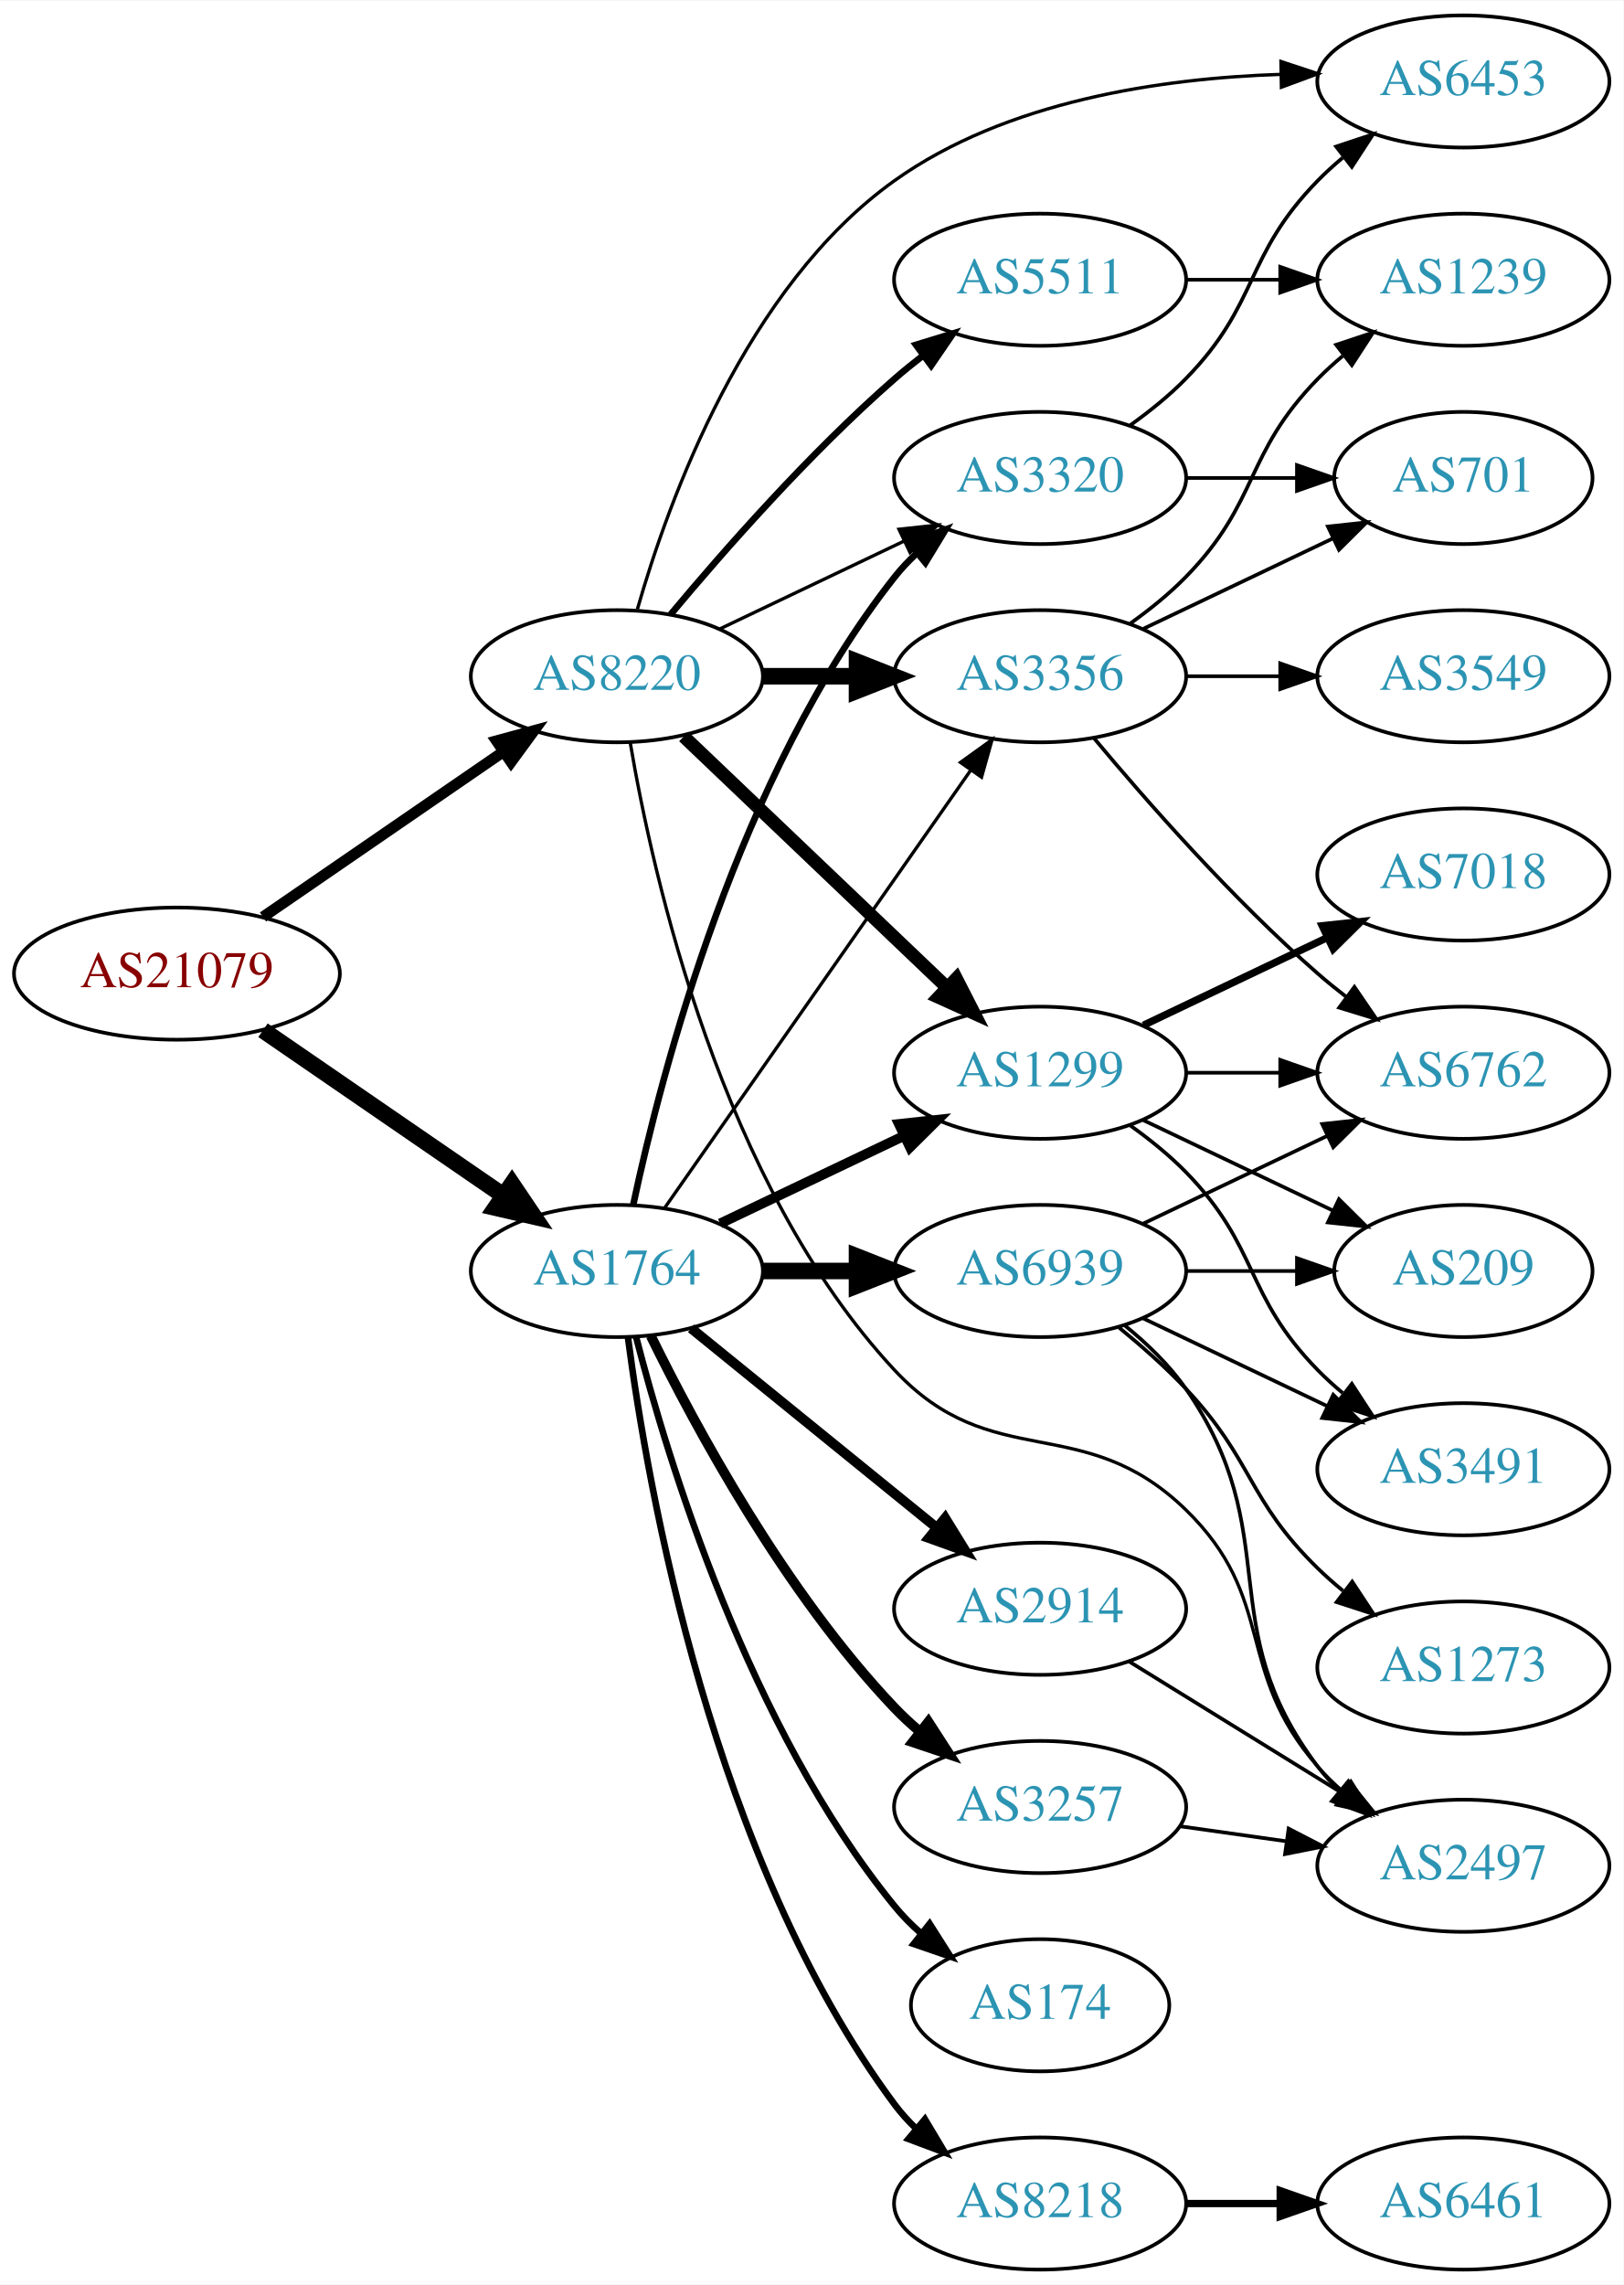
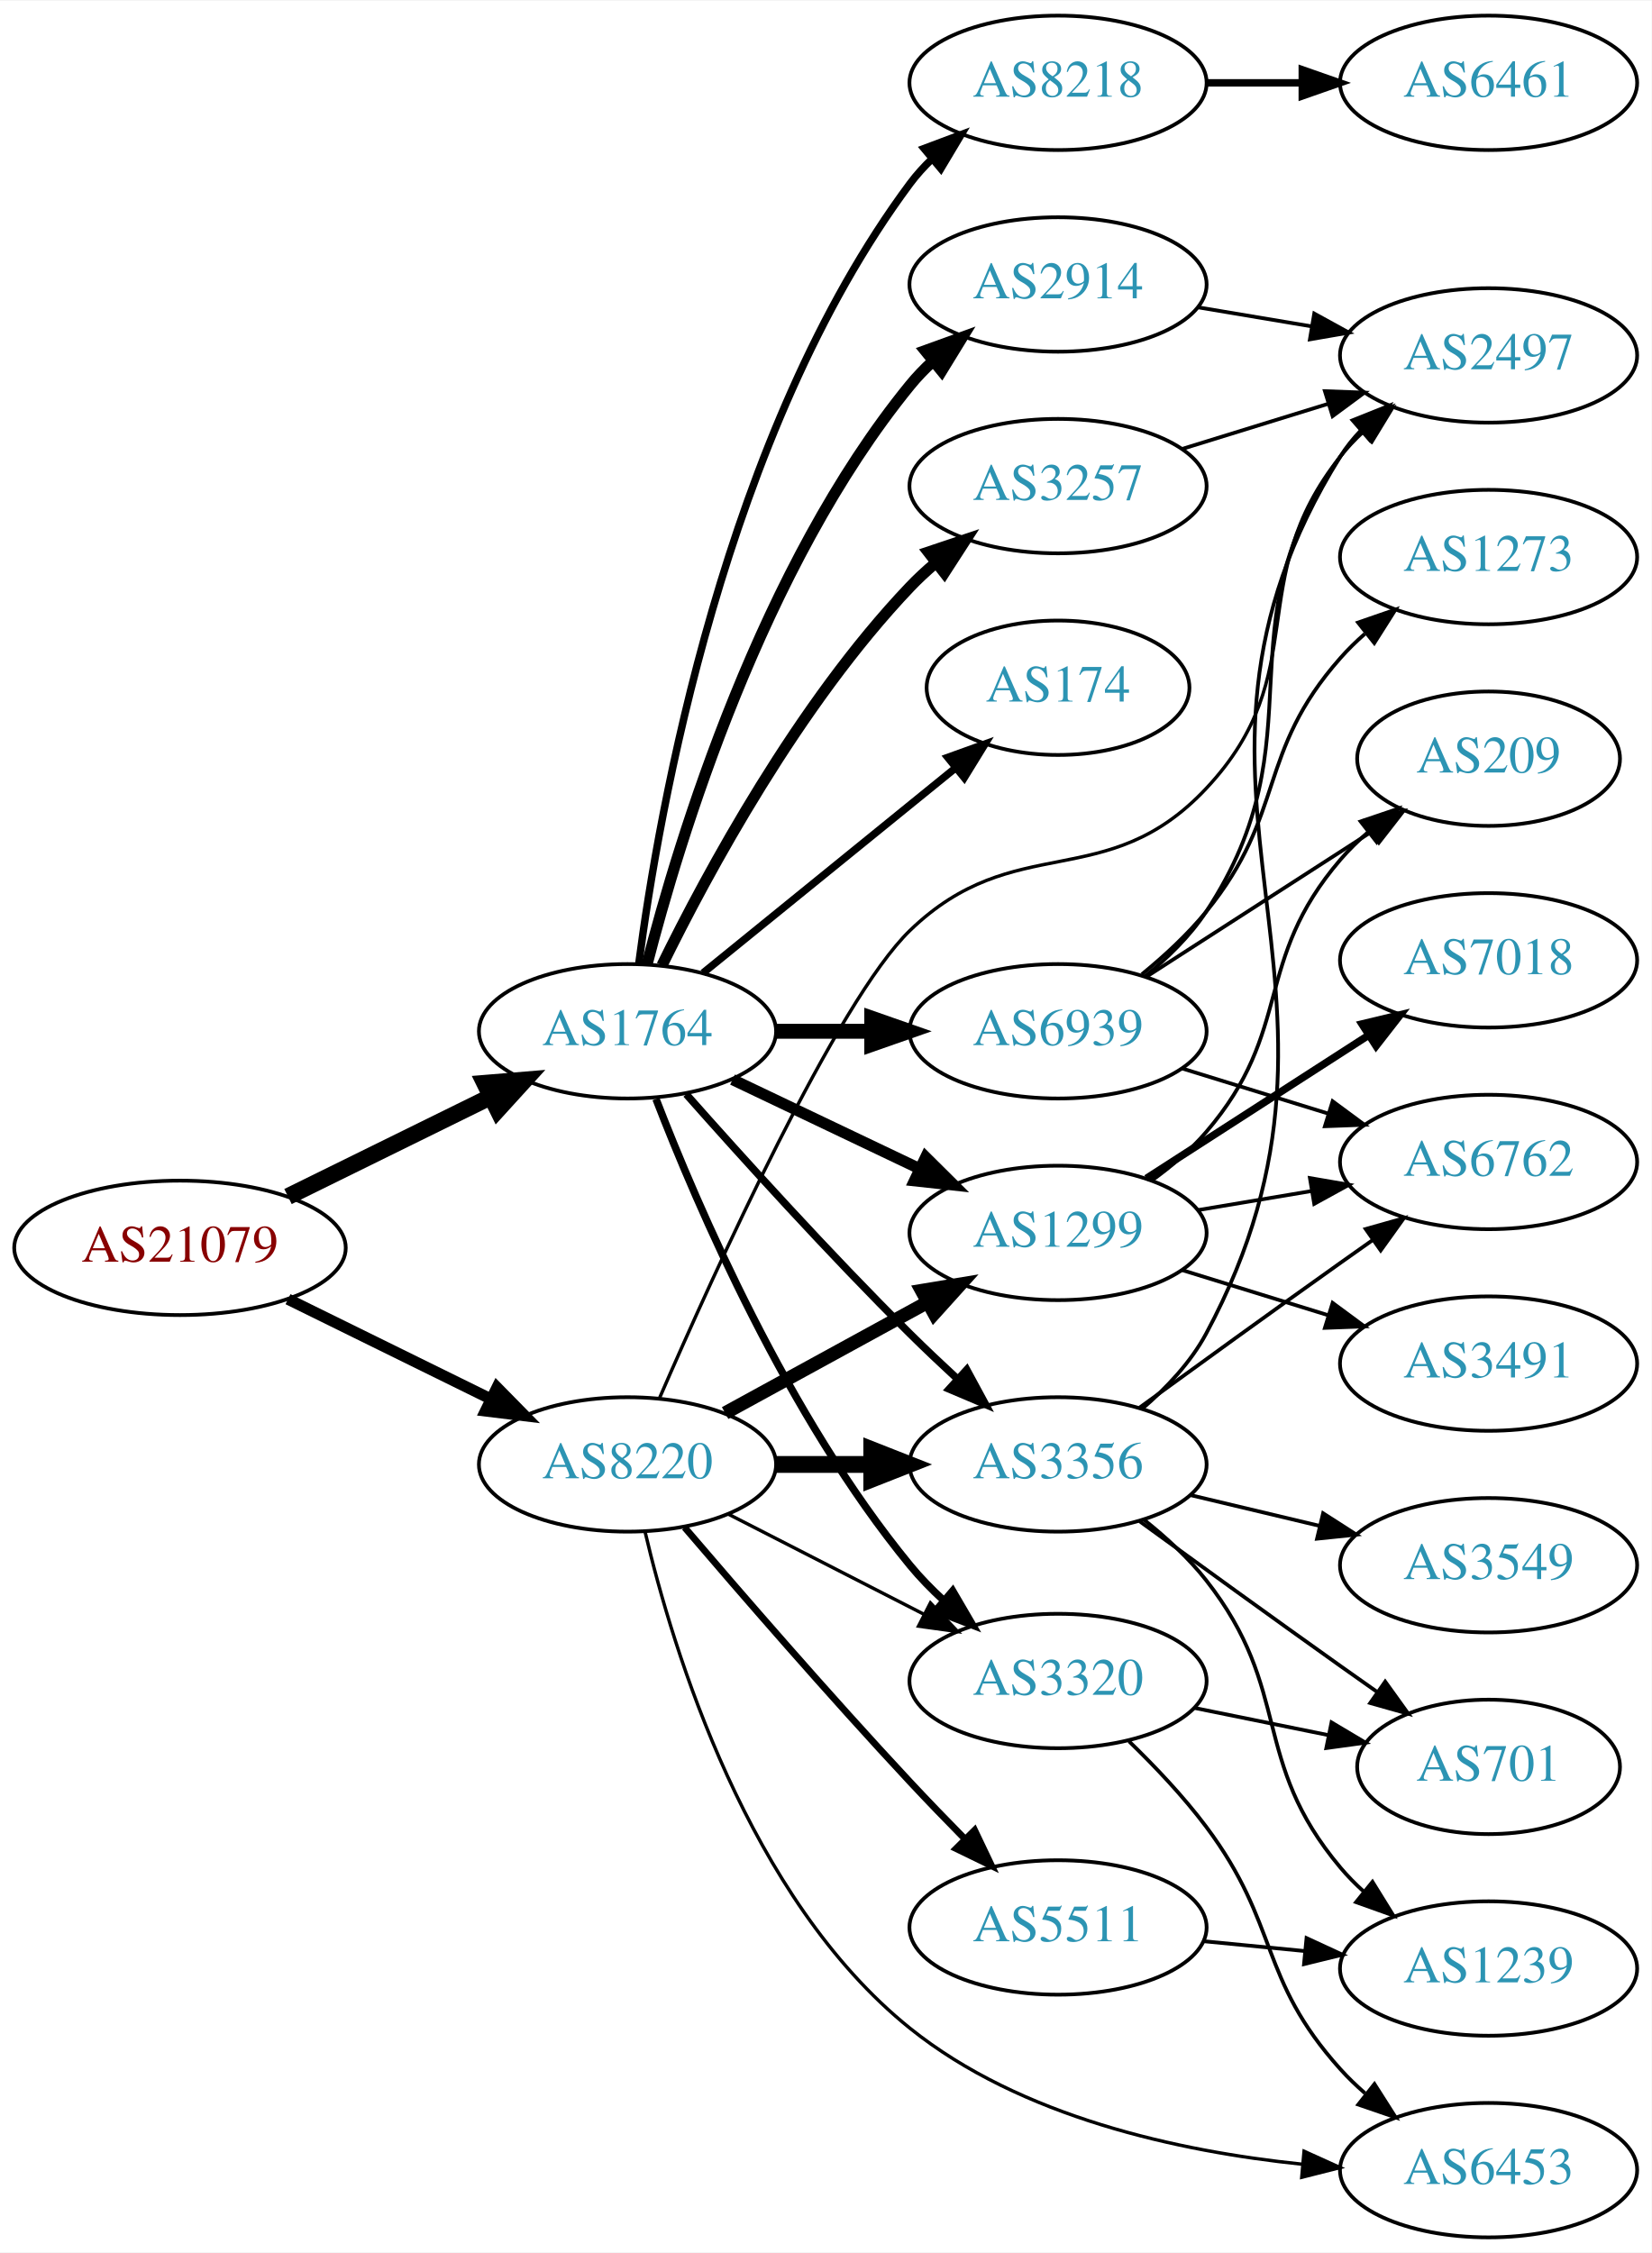
- <svg xmlns="http://www.w3.org/2000/svg" xmlns:xlink="http://www.w3.org/1999/xlink" width="442pt" height="622pt" viewBox="0.00 0.00 442.27 622.00">
-   <g id="graph0" class="graph" transform="scale(1 1) rotate(0) translate(4 618)">
-     <polygon fill="white" stroke="none" points="-4,4 -4,-618 438.271,-618 438.271,4 -4,4" />
+ <svg xmlns="http://www.w3.org/2000/svg" xmlns:xlink="http://www.w3.org/1999/xlink" width="442pt" height="603pt" viewBox="0.00 0.00 442.27 603.00">
+   <g id="graph0" class="graph" transform="scale(1 1) rotate(0) translate(4 599)">
+     <polygon fill="white" stroke="none" points="-4,4 -4,-599 438.271,-599 438.271,4 -4,4" />
    <g id="node1" class="node">
      <g id="a_node1">
        <a xlink:href="/asn/21079" xlink:title="AS21079 ~ Vienna, AT [AT]">
-           <ellipse fill="#ffffff" stroke="black" cx="44.196" cy="-353" rx="44.393" ry="18" />
-           <text text-anchor="middle" x="44.196" y="-349.3" font-family="Times,serif" font-size="14.00" fill="#880000">AS21079</text>
+           <ellipse fill="#ffffff" stroke="black" cx="44.196" cy="-265" rx="44.393" ry="18" />
+           <text text-anchor="middle" x="44.196" y="-261.3" font-family="Times,serif" font-size="14.00" fill="#880000">AS21079</text>
        </a>
      </g>
    </g>
    <g id="node2" class="node">
      <g id="a_node2">
        <a xlink:href="/asn/1764" xlink:title="AS1764 ~ NEXTLAYER-AS [AT]">
-           <ellipse fill="#ffffff" stroke="black" cx="164.039" cy="-272" rx="39.794" ry="18" />
-           <text text-anchor="middle" x="164.039" y="-268.3" font-family="Times,serif" font-size="14.00" fill="#2c94b3">AS1764</text>
+           <ellipse fill="#ffffff" stroke="black" cx="164.039" cy="-323" rx="39.794" ry="18" />
+           <text text-anchor="middle" x="164.039" y="-319.3" font-family="Times,serif" font-size="14.00" fill="#2c94b3">AS1764</text>
        </a>
      </g>
    </g>
    <g id="edge1" class="edge">
-       <path fill="none" stroke="black" stroke-width="4.5" d="M67.639,-337.574C86.22,-324.802 112.781,-306.545 133.161,-292.537" />
-       <polygon fill="black" stroke="black" stroke-width="4.5" points="135.464,-295.731 141.475,-286.822 131.003,-289.242 135.464,-295.731" />
+       <path fill="none" stroke="black" stroke-width="4.5" d="M73.123,-278.745C89.318,-286.716 109.879,-296.836 127.251,-305.386" />
+       <polygon fill="black" stroke="black" stroke-width="4.5" points="125.815,-309.068 136.526,-309.951 129.293,-302.002 125.815,-309.068" />
    </g>
    <g id="node3" class="node">
      <g id="a_node3">
        <a xlink:href="/asn/8220" xlink:title="AS8220 ~ COLT [GB]">
-           <ellipse fill="#ffffff" stroke="black" cx="164.039" cy="-434" rx="39.794" ry="18" />
-           <text text-anchor="middle" x="164.039" y="-430.3" font-family="Times,serif" font-size="14.00" fill="#2c94b3">AS8220</text>
+           <ellipse fill="#ffffff" stroke="black" cx="164.039" cy="-207" rx="39.794" ry="18" />
+           <text text-anchor="middle" x="164.039" y="-203.3" font-family="Times,serif" font-size="14.00" fill="#2c94b3">AS8220</text>
        </a>
      </g>
    </g>
    <g id="edge2" class="edge">
-       <path fill="none" stroke="black" stroke-width="3" d="M67.639,-368.426C86.22,-381.198 112.781,-399.455 133.161,-413.463" />
-       <polygon fill="black" stroke="black" stroke-width="3" points="131.251,-416.398 141.475,-419.178 135.216,-410.629 131.251,-416.398" />
+       <path fill="none" stroke="black" stroke-width="3" d="M73.123,-251.255C89.318,-243.284 109.879,-233.164 127.251,-224.614" />
+       <polygon fill="black" stroke="black" stroke-width="3" points="129.099,-227.605 136.526,-220.049 126.008,-221.325 129.099,-227.605" />
    </g>
    <g id="node4" class="node">
      <g id="a_node4">
        <a xlink:href="/asn/2914" xlink:title="AS2914 ~ NTT America, Inc. [US]">
-           <ellipse fill="#ffffff" stroke="black" cx="279.332" cy="-180" rx="39.794" ry="18" />
-           <text text-anchor="middle" x="279.332" y="-176.3" font-family="Times,serif" font-size="14.00" fill="#2c94b3">AS2914</text>
+           <ellipse fill="#ffffff" stroke="black" cx="279.332" cy="-523" rx="39.794" ry="18" />
+           <text text-anchor="middle" x="279.332" y="-519.3" font-family="Times,serif" font-size="14.00" fill="#2c94b3">AS2914</text>
        </a>
      </g>
    </g>
    <g id="edge3" class="edge">
-       <path fill="none" stroke="black" stroke-width="2.7" d="M184.257,-256.393C202.649,-241.458 230.569,-218.786 251.219,-202.017" />
-       <polygon fill="black" stroke="black" stroke-width="2.7" points="253.462,-204.704 259.019,-195.683 249.05,-199.27 253.462,-204.704" />
+       <path fill="none" stroke="black" stroke-width="3" d="M169.259,-340.905C177.849,-374.352 199.99,-447.329 239.685,-496 241.528,-498.26 243.606,-500.413 245.819,-502.446" />
+       <polygon fill="black" stroke="black" stroke-width="3" points="243.748,-505.274 253.712,-508.875 248.169,-499.846 243.748,-505.274" />
    </g>
    <g id="node5" class="node">
      <g id="a_node5">
        <a xlink:href="/asn/3257" xlink:title="AS3257 ~ GTT [DE]">
-           <ellipse fill="#ffffff" stroke="black" cx="279.332" cy="-126" rx="39.794" ry="18" />
-           <text text-anchor="middle" x="279.332" y="-122.3" font-family="Times,serif" font-size="14.00" fill="#2c94b3">AS3257</text>
+           <ellipse fill="#ffffff" stroke="black" cx="279.332" cy="-469" rx="39.794" ry="18" />
+           <text text-anchor="middle" x="279.332" y="-465.3" font-family="Times,serif" font-size="14.00" fill="#2c94b3">AS3257</text>
        </a>
      </g>
    </g>
    <g id="edge4" class="edge">
-       <path fill="none" stroke="black" stroke-width="2.7" d="M173.271,-254.348C185.361,-229.695 209.759,-184.447 239.685,-153 241.748,-150.832 244.01,-148.733 246.372,-146.727" />
-       <polygon fill="black" stroke="black" stroke-width="2.7" points="248.895,-149.199 254.645,-140.3 244.601,-143.671 248.895,-149.199" />
+       <path fill="none" stroke="black" stroke-width="3" d="M173.271,-340.652C185.361,-365.305 209.759,-410.553 239.685,-442 241.748,-444.168 244.01,-446.267 246.372,-448.273" />
+       <polygon fill="black" stroke="black" stroke-width="3" points="244.601,-451.329 254.645,-454.7 248.895,-445.801 244.601,-451.329" />
    </g>
    <g id="node6" class="node">
      <g id="a_node6">
        <a xlink:href="/asn/174" xlink:title="AS174 ~ Cogent Communications [US]">
-           <ellipse fill="#ffffff" stroke="black" cx="279.332" cy="-72" rx="35.194" ry="18" />
-           <text text-anchor="middle" x="279.332" y="-68.3" font-family="Times,serif" font-size="14.00" fill="#2c94b3">AS174</text>
+           <ellipse fill="#ffffff" stroke="black" cx="279.332" cy="-415" rx="35.194" ry="18" />
+           <text text-anchor="middle" x="279.332" y="-411.3" font-family="Times,serif" font-size="14.00" fill="#2c94b3">AS174</text>
        </a>
      </g>
    </g>
    <g id="edge5" class="edge">
-       <path fill="none" stroke="black" stroke-width="1.8" d="M169.259,-254.095C177.849,-220.648 199.99,-147.671 239.685,-99 241.806,-96.4 244.239,-93.939 246.829,-91.641" />
-       <polygon fill="black" stroke="black" stroke-width="1.8" points="249.238,-94.199 254.919,-85.256 244.901,-88.704 249.238,-94.199" />
+       <path fill="none" stroke="black" stroke-width="2" d="M184.257,-338.607C202.872,-353.723 231.247,-376.765 251.966,-393.59" />
+       <polygon fill="black" stroke="black" stroke-width="2" points="249.803,-396.342 259.772,-399.929 254.216,-390.908 249.803,-396.342" />
    </g>
    <g id="node7" class="node">
      <g id="a_node7">
        <a xlink:href="/asn/8218" xlink:title="AS8218 ~ legacy Neotelecoms [FR]">
-           <ellipse fill="#ffffff" stroke="black" cx="279.332" cy="-18" rx="39.794" ry="18" />
-           <text text-anchor="middle" x="279.332" y="-14.3" font-family="Times,serif" font-size="14.00" fill="#2c94b3">AS8218</text>
+           <ellipse fill="#ffffff" stroke="black" cx="279.332" cy="-577" rx="39.794" ry="18" />
+           <text text-anchor="middle" x="279.332" y="-573.3" font-family="Times,serif" font-size="14.00" fill="#2c94b3">AS8218</text>
        </a>
      </g>
    </g>
    <g id="edge6" class="edge">
-       <path fill="none" stroke="black" stroke-width="1.8" d="M167.045,-254.03C172.377,-213.186 190.055,-111.75 239.685,-45 241.425,-42.66 243.429,-40.449 245.59,-38.375" />
-       <polygon fill="black" stroke="black" stroke-width="1.8" points="247.95,-40.964 253.386,-31.87 243.465,-35.59 247.95,-40.964" />
+       <path fill="none" stroke="black" stroke-width="2" d="M167.045,-340.97C172.377,-381.814 190.055,-483.25 239.685,-550 241.425,-552.34 243.429,-554.551 245.59,-556.625" />
+       <polygon fill="black" stroke="black" stroke-width="2" points="243.465,-559.411 253.386,-563.13 247.95,-554.036 243.465,-559.411" />
    </g>
    <g id="node8" class="node">
      <g id="a_node8">
-         <a xlink:href="/asn/3320" xlink:title="AS3320 ~ DTAG [DE]">
-           <ellipse fill="#ffffff" stroke="black" cx="279.332" cy="-488" rx="39.794" ry="18" />
-           <text text-anchor="middle" x="279.332" y="-484.3" font-family="Times,serif" font-size="14.00" fill="#2c94b3">AS3320</text>
+         <a xlink:href="/asn/6939" xlink:title="AS6939 ~ Hurricane Electric LLC [US]">
+           <ellipse fill="#ffffff" stroke="black" cx="279.332" cy="-323" rx="39.794" ry="18" />
+           <text text-anchor="middle" x="279.332" y="-319.3" font-family="Times,serif" font-size="14.00" fill="#2c94b3">AS6939</text>
        </a>
      </g>
    </g>
    <g id="edge7" class="edge">
-       <path fill="none" stroke="black" stroke-width="1.8" d="M168.529,-290.16C176.16,-326.03 197.152,-407.155 239.685,-461 241.493,-463.288 243.545,-465.462 245.74,-467.51" />
-       <polygon fill="black" stroke="black" stroke-width="1.8" points="243.651,-470.323 253.6,-473.966 248.094,-464.914 243.651,-470.323" />
+       <path fill="none" stroke="black" stroke-width="4" d="M203.711,-323C211.914,-323 220.678,-323 229.21,-323" />
+       <polygon fill="black" stroke="black" stroke-width="4" points="229.449,-326.5 239.449,-323 229.449,-319.5 229.449,-326.5" />
    </g>
    <g id="node9" class="node">
      <g id="a_node9">
-         <a xlink:href="/asn/6939" xlink:title="AS6939 ~ Hurricane Electric LLC [US]">
-           <ellipse fill="#ffffff" stroke="black" cx="279.332" cy="-272" rx="39.794" ry="18" />
-           <text text-anchor="middle" x="279.332" y="-268.3" font-family="Times,serif" font-size="14.00" fill="#2c94b3">AS6939</text>
+         <a xlink:href="/asn/3356" xlink:title="AS3356 ~ Level 3 Parent, LLC [US]">
+           <ellipse fill="#ffffff" stroke="black" cx="279.332" cy="-207" rx="39.794" ry="18" />
+           <text text-anchor="middle" x="279.332" y="-203.3" font-family="Times,serif" font-size="14.00" fill="#2c94b3">AS3356</text>
        </a>
      </g>
    </g>
    <g id="edge8" class="edge">
-       <path fill="none" stroke="black" stroke-width="4.5" d="M203.711,-272C211.914,-272 220.678,-272 229.21,-272" />
-       <polygon fill="black" stroke="black" stroke-width="4.5" points="229.449,-275.938 239.449,-272 229.449,-268.063 229.449,-275.938" />
+       <path fill="none" stroke="black" stroke-width="2" d="M179.768,-306.145C194.526,-289.469 218.092,-263.407 239.685,-242 243.703,-238.017 248.062,-233.893 252.357,-229.933" />
+       <polygon fill="black" stroke="black" stroke-width="2" points="254.884,-232.367 259.93,-223.051 250.176,-227.186 254.884,-232.367" />
    </g>
    <g id="node10" class="node">
      <g id="a_node10">
-         <a xlink:href="/asn/3356" xlink:title="AS3356 ~ Level 3 Parent, LLC [US]">
-           <ellipse fill="#ffffff" stroke="black" cx="279.332" cy="-434" rx="39.794" ry="18" />
-           <text text-anchor="middle" x="279.332" y="-430.3" font-family="Times,serif" font-size="14.00" fill="#2c94b3">AS3356</text>
+         <a xlink:href="/asn/3320" xlink:title="AS3320 ~ DTAG [DE]">
+           <ellipse fill="#ffffff" stroke="black" cx="279.332" cy="-149" rx="39.794" ry="18" />
+           <text text-anchor="middle" x="279.332" y="-145.3" font-family="Times,serif" font-size="14.00" fill="#2c94b3">AS3320</text>
        </a>
      </g>
    </g>
    <g id="edge9" class="edge">
-       <path fill="none" stroke="black" stroke-width="0.9" d="M176.949,-289.031C196.871,-317.517 237.06,-374.985 260.41,-408.374" />
-       <polygon fill="black" stroke="black" stroke-width="0.9" points="257.641,-410.521 266.24,-416.71 263.377,-406.509 257.641,-410.521" />
+       <path fill="none" stroke="black" stroke-width="2" d="M171.667,-304.875C182.719,-276.267 206.967,-219.81 239.685,-180 242.388,-176.711 245.491,-173.534 248.738,-170.55" />
+       <polygon fill="black" stroke="black" stroke-width="2" points="251.114,-173.124 256.455,-163.974 246.573,-167.797 251.114,-173.124" />
    </g>
    <g id="node11" class="node">
      <g id="a_node11">
        <a xlink:href="/asn/1299" xlink:title="AS1299 ~ Telia Carrier [EU]">
-           <ellipse fill="#ffffff" stroke="black" cx="279.332" cy="-326" rx="39.794" ry="18" />
-           <text text-anchor="middle" x="279.332" y="-322.3" font-family="Times,serif" font-size="14.00" fill="#2c94b3">AS1299</text>
+           <ellipse fill="#ffffff" stroke="black" cx="279.332" cy="-269" rx="39.794" ry="18" />
+           <text text-anchor="middle" x="279.332" y="-265.3" font-family="Times,serif" font-size="14.00" fill="#2c94b3">AS1299</text>
        </a>
      </g>
    </g>
    <g id="edge10" class="edge">
-       <path fill="none" stroke="black" stroke-width="2.7" d="M192.175,-284.934C207.169,-292.081 225.99,-301.052 242.213,-308.785" />
-       <polygon fill="black" stroke="black" stroke-width="2.7" points="240.884,-312.028 251.417,-313.171 243.895,-305.709 240.884,-312.028" />
+       <path fill="none" stroke="black" stroke-width="3" d="M192.175,-310.066C207.169,-302.919 225.99,-293.948 242.213,-286.215" />
+       <polygon fill="black" stroke="black" stroke-width="3" points="243.895,-289.291 251.417,-281.829 240.884,-282.972 243.895,-289.291" />
    </g>
    <g id="edge15" class="edge">
-       <path fill="none" stroke="black" stroke-width="0.9" d="M192.175,-446.934C207.169,-454.081 225.99,-463.052 242.213,-470.785" />
-       <polygon fill="black" stroke="black" stroke-width="0.9" points="240.884,-474.028 251.417,-475.171 243.895,-467.709 240.884,-474.028" />
+       <path fill="none" stroke="black" stroke-width="4.5" d="M203.711,-207C211.914,-207 220.678,-207 229.21,-207" />
+       <polygon fill="black" stroke="black" stroke-width="4.5" points="229.449,-210.938 239.449,-207 229.449,-203.063 229.449,-210.938" />
+     </g>
+     <g id="edge14" class="edge">
+       <path fill="none" stroke="black" stroke-width="0.9" d="M191.03,-193.694C206.574,-185.736 226.525,-175.522 243.43,-166.868" />
+       <polygon fill="black" stroke="black" stroke-width="0.9" points="245.154,-169.917 252.461,-162.244 241.965,-163.686 245.154,-169.917" />
    </g>
    <g id="edge12" class="edge">
-       <path fill="none" stroke="black" stroke-width="4.5" d="M203.711,-434C211.914,-434 220.678,-434 229.21,-434" />
-       <polygon fill="black" stroke="black" stroke-width="4.5" points="229.449,-437.938 239.449,-434 229.449,-430.063 229.449,-437.938" />
-     </g>
-     <g id="edge16" class="edge">
-       <path fill="none" stroke="black" stroke-width="3.6" d="M182.245,-417.597C201.321,-399.413 232.241,-369.937 253.838,-349.349" />
-       <polygon fill="black" stroke="black" stroke-width="3.6" points="256.511,-351.637 261.334,-342.203 251.681,-346.57 256.511,-351.637" />
+       <path fill="none" stroke="black" stroke-width="3.6" d="M190.182,-220.76C206.023,-229.429 226.684,-240.735 244.021,-250.223" />
+       <polygon fill="black" stroke="black" stroke-width="3.6" points="242.806,-253.548 253.259,-255.279 246.166,-247.408 242.806,-253.548" />
    </g>
    <g id="node13" class="node">
      <g id="a_node13">
        <a xlink:href="/asn/5511" xlink:title="AS5511 ~ Orange S.A. [FR]">
-           <ellipse fill="#ffffff" stroke="black" cx="279.332" cy="-542" rx="39.794" ry="18" />
-           <text text-anchor="middle" x="279.332" y="-538.3" font-family="Times,serif" font-size="14.00" fill="#2c94b3">AS5511</text>
+           <ellipse fill="#ffffff" stroke="black" cx="279.332" cy="-83" rx="39.794" ry="18" />
+           <text text-anchor="middle" x="279.332" y="-79.3" font-family="Times,serif" font-size="14.00" fill="#2c94b3">AS5511</text>
        </a>
      </g>
    </g>
    <g id="edge13" class="edge">
-       <path fill="none" stroke="black" stroke-width="1.8" d="M178.669,-450.817C192.951,-467.929 216.498,-494.745 239.685,-515 242.151,-517.154 244.789,-519.294 247.487,-521.372" />
-       <polygon fill="black" stroke="black" stroke-width="1.8" points="245.512,-524.264 255.641,-527.37 249.66,-518.625 245.512,-524.264" />
+       <path fill="none" stroke="black" stroke-width="1.8" d="M179.337,-190.123C194.151,-172.779 218.115,-145.12 239.685,-122 244.404,-116.943 249.552,-111.619 254.508,-106.586" />
+       <polygon fill="black" stroke="black" stroke-width="1.8" points="256.996,-109.048 261.558,-99.486 252.028,-104.116 256.996,-109.048" />
    </g>
    <g id="node14" class="node">
      <g id="a_node14">
        <a xlink:href="/asn/2497" xlink:title="AS2497 ~ Internet Initiative Japan Inc. [JP]">
-           <ellipse fill="#ffffff" stroke="black" cx="394.625" cy="-110" rx="39.794" ry="18" />
-           <text text-anchor="middle" x="394.625" y="-106.3" font-family="Times,serif" font-size="14.00" fill="#2c94b3">AS2497</text>
-         </a>
-       </g>
-     </g>
-     <g id="edge14" class="edge">
-       <path fill="none" stroke="black" stroke-width="0.9" d="M167.65,-416.058C173.834,-379.504 192.551,-295.593 239.685,-245 266.324,-216.407 290.959,-234.242 318.978,-207 344.061,-182.613 331.963,-163.348 354.978,-137 356.947,-134.746 359.141,-132.586 361.457,-130.537" />
-       <polygon fill="black" stroke="black" stroke-width="0.9" points="363.992,-132.994 369.646,-124.034 359.639,-127.512 363.992,-132.994" />
+           <ellipse fill="#ffffff" stroke="black" cx="394.625" cy="-504" rx="39.794" ry="18" />
+           <text text-anchor="middle" x="394.625" y="-500.3" font-family="Times,serif" font-size="14.00" fill="#2c94b3">AS2497</text>
+         </a>
+       </g>
+     </g>
+     <g id="edge16" class="edge">
+       <path fill="none" stroke="black" stroke-width="0.9" d="M172.616,-224.778C187.355,-258.734 220.151,-331.123 239.685,-350 267.787,-377.157 292.222,-359.517 318.978,-388 348.192,-419.1 328.392,-443.626 354.978,-477 356.795,-479.281 358.854,-481.449 361.054,-483.493" />
+       <polygon fill="black" stroke="black" stroke-width="0.9" points="358.97,-486.31 368.922,-489.942 363.407,-480.896 358.97,-486.31" />
    </g>
    <g id="node15" class="node">
      <g id="a_node15">
        <a xlink:href="/asn/6453" xlink:title="AS6453 ~ TATA COMMUNICATIONS (AMERICA) INC [US]">
-           <ellipse fill="#ffffff" stroke="black" cx="394.625" cy="-596" rx="39.794" ry="18" />
-           <text text-anchor="middle" x="394.625" y="-592.3" font-family="Times,serif" font-size="14.00" fill="#2c94b3">AS6453</text>
+           <ellipse fill="#ffffff" stroke="black" cx="394.625" cy="-18" rx="39.794" ry="18" />
+           <text text-anchor="middle" x="394.625" y="-14.3" font-family="Times,serif" font-size="14.00" fill="#2c94b3">AS6453</text>
        </a>
      </g>
    </g>
    <g id="edge17" class="edge">
-       <path fill="none" stroke="black" stroke-width="0.9" d="M169.634,-452.272C178.103,-481.913 199.133,-540.07 239.685,-569 270.081,-590.684 312.278,-596.858 344.807,-597.931" />
-       <polygon fill="black" stroke="black" stroke-width="0.9" points="344.941,-601.433 355.002,-598.113 345.066,-594.435 344.941,-601.433" />
-     </g>
-     <g id="edge34" class="edge">
-       <path fill="none" stroke="black" d="M303.532,-165.666C320.333,-155.285 343.25,-141.125 361.766,-129.685" />
-       <polygon fill="black" stroke="black" points="363.788,-132.549 370.456,-124.315 360.109,-126.594 363.788,-132.549" />
-     </g>
-     <g id="edge35" class="edge">
-       <path fill="none" stroke="black" d="M317.428,-120.761C326.72,-119.449 336.811,-118.024 346.518,-116.653" />
-       <polygon fill="black" stroke="black" points="347.033,-120.115 356.445,-115.251 346.054,-113.184 347.033,-120.115" />
+       <path fill="none" stroke="black" stroke-width="0.9" d="M168.728,-189.005C176.233,-157.122 196.371,-90.801 239.685,-56 269.312,-32.196 311.754,-23.015 344.574,-19.608" />
+       <polygon fill="black" stroke="black" stroke-width="0.9" points="345.212,-23.065 354.863,-18.693 344.592,-16.093 345.212,-23.065" />
+     </g>
+     <g id="edge32" class="edge">
+       <path fill="none" stroke="black" d="M316.802,-516.884C326.505,-515.256 337.116,-513.477 347.271,-511.774" />
+       <polygon fill="black" stroke="black" points="347.939,-515.211 357.223,-510.105 346.781,-508.307 347.939,-515.211" />
+     </g>
+     <g id="edge33" class="edge">
+       <path fill="none" stroke="black" d="M312.494,-478.936C324.692,-482.705 338.767,-487.053 351.732,-491.058" />
+       <polygon fill="black" stroke="black" points="350.794,-494.431 361.382,-494.039 352.861,-487.743 350.794,-494.431" />
    </g>
    <g id="node12" class="node">
      <g id="a_node12">
        <a xlink:href="/asn/6461" xlink:title="AS6461 ~ Zayo Bandwidth [US]">
-           <ellipse fill="#ffffff" stroke="black" cx="394.625" cy="-18" rx="39.794" ry="18" />
-           <text text-anchor="middle" x="394.625" y="-14.3" font-family="Times,serif" font-size="14.00" fill="#2c94b3">AS6461</text>
+           <ellipse fill="#ffffff" stroke="black" cx="394.625" cy="-577" rx="39.794" ry="18" />
+           <text text-anchor="middle" x="394.625" y="-573.3" font-family="Times,serif" font-size="14.00" fill="#2c94b3">AS6461</text>
        </a>
      </g>
    </g>
    <g id="edge11" class="edge">
-       <path fill="none" stroke="black" stroke-width="2" d="M319.004,-18C327.207,-18 335.971,-18 344.503,-18" />
-       <polygon fill="black" stroke="black" stroke-width="2" points="344.742,-21.5 354.742,-18 344.742,-14.5 344.742,-21.5" />
-     </g>
-     <g id="edge27" class="edge">
-       <path fill="none" stroke="black" d="M303.926,-502.389C309.182,-506.148 314.513,-510.437 318.978,-515 339.151,-535.617 334.806,-548.383 354.978,-569 357.071,-571.139 359.354,-573.218 361.731,-575.21" />
-       <polygon fill="black" stroke="black" points="359.974,-578.275 370.031,-581.611 364.249,-572.732 359.974,-578.275" />
+       <path fill="none" stroke="black" stroke-width="2" d="M319.004,-577C327.207,-577 335.971,-577 344.503,-577" />
+       <polygon fill="black" stroke="black" stroke-width="2" points="344.742,-580.5 354.742,-577 344.742,-573.5 344.742,-580.5" />
+     </g>
+     <g id="edge29" class="edge">
+       <path fill="none" stroke="black" d="M302.562,-337.66C308.603,-342.557 314.662,-348.455 318.978,-355 350.105,-402.193 321.948,-431.119 354.978,-477 356.682,-479.366 358.659,-481.597 360.802,-483.684" />
+       <polygon fill="black" stroke="black" points="358.659,-486.454 368.564,-490.213 363.165,-481.098 358.659,-486.454" />
    </g>
    <g id="node18" class="node">
      <g id="a_node18">
-         <a xlink:href="/asn/701" xlink:title="AS701 ~ UUNET [US]">
-           <ellipse fill="#ffffff" stroke="black" cx="394.625" cy="-488" rx="35.194" ry="18" />
-           <text text-anchor="middle" x="394.625" y="-484.3" font-family="Times,serif" font-size="14.00" fill="#2c94b3">AS701</text>
-         </a>
-       </g>
-     </g>
-     <g id="edge28" class="edge">
-       <path fill="none" stroke="black" d="M319.004,-488C328.709,-488 339.2,-488 349.163,-488" />
-       <polygon fill="black" stroke="black" points="349.299,-491.5 359.299,-488 349.299,-484.5 349.299,-491.5" />
-     </g>
-     <g id="edge33" class="edge">
-       <path fill="none" stroke="black" d="M302.36,-257.203C308.396,-252.302 314.502,-246.436 318.978,-240 346.668,-200.189 325.684,-175.645 354.978,-137 356.739,-134.676 358.759,-132.477 360.931,-130.411" />
-       <polygon fill="black" stroke="black" points="363.289,-133.002 368.747,-123.922 358.817,-127.617 363.289,-133.002" />
-     </g>
-     <g id="node16" class="node">
-       <g id="a_node16">
        <a xlink:href="/asn/6762" xlink:title="AS6762 ~ TELECOM ITALIA SPARKLE S.p.A. [IT]">
-           <ellipse fill="#ffffff" stroke="black" cx="394.625" cy="-326" rx="39.794" ry="18" />
-           <text text-anchor="middle" x="394.625" y="-322.3" font-family="Times,serif" font-size="14.00" fill="#2c94b3">AS6762</text>
+           <ellipse fill="#ffffff" stroke="black" cx="394.625" cy="-288" rx="39.794" ry="18" />
+           <text text-anchor="middle" x="394.625" y="-284.3" font-family="Times,serif" font-size="14.00" fill="#2c94b3">AS6762</text>
        </a>
      </g>
    </g>
    <g id="edge30" class="edge">
-       <path fill="none" stroke="black" d="M307.468,-284.934C322.462,-292.081 341.283,-301.052 357.506,-308.785" />
-       <polygon fill="black" stroke="black" points="356.177,-312.028 366.71,-313.171 359.188,-305.709 356.177,-312.028" />
-     </g>
-     <g id="node21" class="node">
-       <g id="a_node21">
-         <a xlink:href="/asn/3491" xlink:title="AS3491 ~ PCCW Global, Inc. [US]">
-           <ellipse fill="#ffffff" stroke="black" cx="394.625" cy="-218" rx="39.794" ry="18" />
-           <text text-anchor="middle" x="394.625" y="-214.3" font-family="Times,serif" font-size="14.00" fill="#2c94b3">AS3491</text>
-         </a>
-       </g>
-     </g>
-     <g id="edge29" class="edge">
-       <path fill="none" stroke="black" d="M307.468,-259.066C322.462,-251.919 341.283,-242.948 357.506,-235.215" />
-       <polygon fill="black" stroke="black" points="359.188,-238.291 366.71,-230.829 356.177,-231.972 359.188,-238.291" />
-     </g>
-     <g id="node22" class="node">
-       <g id="a_node22">
+       <path fill="none" stroke="black" d="M312.494,-313.064C324.692,-309.295 338.767,-304.947 351.732,-300.942" />
+       <polygon fill="black" stroke="black" points="352.861,-304.257 361.382,-297.961 350.794,-297.569 352.861,-304.257" />
+     </g>
+     <g id="node19" class="node">
+       <g id="a_node19">
        <a xlink:href="/asn/209" xlink:title="AS209 ~ CenturyLink Communications, LLC [US]">
-           <ellipse fill="#ffffff" stroke="black" cx="394.625" cy="-272" rx="35.194" ry="18" />
-           <text text-anchor="middle" x="394.625" y="-268.3" font-family="Times,serif" font-size="14.00" fill="#2c94b3">AS209</text>
-         </a>
-       </g>
-     </g>
-     <g id="edge32" class="edge">
-       <path fill="none" stroke="black" d="M319.004,-272C328.709,-272 339.2,-272 349.163,-272" />
-       <polygon fill="black" stroke="black" points="349.299,-275.5 359.299,-272 349.299,-268.5 349.299,-275.5" />
+           <ellipse fill="#ffffff" stroke="black" cx="394.625" cy="-396" rx="35.194" ry="18" />
+           <text text-anchor="middle" x="394.625" y="-392.3" font-family="Times,serif" font-size="14.00" fill="#2c94b3">AS209</text>
+         </a>
+       </g>
+     </g>
+     <g id="edge31" class="edge">
+       <path fill="none" stroke="black" d="M302.986,-337.597C320.267,-348.732 344.246,-364.183 363.199,-376.395" />
+       <polygon fill="black" stroke="black" points="361.478,-379.45 371.779,-381.924 365.269,-373.566 361.478,-379.45" />
    </g>
    <g id="node23" class="node">
      <g id="a_node23">
        <a xlink:href="/asn/1273" xlink:title="AS1273 ~ Vodafone Group PLC [EU]">
-           <ellipse fill="#ffffff" stroke="black" cx="394.625" cy="-164" rx="39.794" ry="18" />
-           <text text-anchor="middle" x="394.625" y="-160.3" font-family="Times,serif" font-size="14.00" fill="#2c94b3">AS1273</text>
-         </a>
-       </g>
-     </g>
-     <g id="edge31" class="edge">
-       <path fill="none" stroke="black" d="M300.82,-256.604C306.94,-251.601 313.478,-245.829 318.978,-240 337.525,-220.346 335.643,-209.88 354.978,-191 357.119,-188.909 359.437,-186.865 361.837,-184.897" />
-       <polygon fill="black" stroke="black" points="364.348,-187.384 370.18,-178.539 360.105,-181.817 364.348,-187.384" />
+           <ellipse fill="#ffffff" stroke="black" cx="394.625" cy="-450" rx="39.794" ry="18" />
+           <text text-anchor="middle" x="394.625" y="-446.3" font-family="Times,serif" font-size="14.00" fill="#2c94b3">AS1273</text>
+         </a>
+       </g>
+     </g>
+     <g id="edge28" class="edge">
+       <path fill="none" stroke="black" d="M301.765,-338.245C307.784,-343.159 314.03,-348.919 318.978,-355 340.561,-381.524 332.328,-397.38 354.978,-423 356.96,-425.242 359.164,-427.394 361.487,-429.437" />
+       <polygon fill="black" stroke="black" points="359.675,-432.466 369.688,-435.929 364.02,-426.978 359.675,-432.466" />
+     </g>
+     <g id="edge26" class="edge">
+       <path fill="none" stroke="black" d="M301.927,-221.957C308.398,-227.511 314.862,-234.347 318.978,-242 369.026,-335.058 299.165,-387.281 354.978,-477 356.518,-479.476 358.378,-481.785 360.439,-483.927" />
+       <polygon fill="black" stroke="black" points="358.209,-486.627 368.047,-490.56 362.809,-481.35 358.209,-486.627" />
+     </g>
+     <g id="edge22" class="edge">
+       <path fill="none" stroke="black" d="M301.18,-222.222C316.114,-233.091 336.727,-248.025 354.978,-261 357.799,-263.005 360.742,-265.085 363.69,-267.159" />
+       <polygon fill="black" stroke="black" points="361.717,-270.05 371.914,-272.926 365.736,-264.319 361.717,-270.05" />
+     </g>
+     <g id="node20" class="node">
+       <g id="a_node20">
+         <a xlink:href="/asn/701" xlink:title="AS701 ~ UUNET [US]">
+           <ellipse fill="#ffffff" stroke="black" cx="394.625" cy="-126" rx="35.194" ry="18" />
+           <text text-anchor="middle" x="394.625" y="-122.3" font-family="Times,serif" font-size="14.00" fill="#2c94b3">AS701</text>
+         </a>
+       </g>
+     </g>
+     <g id="edge23" class="edge">
+       <path fill="none" stroke="black" d="M301.18,-191.778C316.114,-180.909 336.727,-165.975 354.978,-153 358.188,-150.718 361.557,-148.339 364.912,-145.982" />
+       <polygon fill="black" stroke="black" points="366.94,-148.834 373.123,-140.23 362.924,-143.101 366.94,-148.834" />
+     </g>
+     <g id="node21" class="node">
+       <g id="a_node21">
+         <a xlink:href="/asn/3549" xlink:title="AS3549 ~ Level 3 Parent, LLC [US]">
+           <ellipse fill="#ffffff" stroke="black" cx="394.625" cy="-180" rx="39.794" ry="18" />
+           <text text-anchor="middle" x="394.625" y="-176.3" font-family="Times,serif" font-size="14.00" fill="#2c94b3">AS3549</text>
+         </a>
+       </g>
+     </g>
+     <g id="edge24" class="edge">
+       <path fill="none" stroke="black" d="M314.939,-198.752C325.81,-196.162 337.964,-193.265 349.407,-190.538" />
+       <polygon fill="black" stroke="black" points="350.313,-193.92 359.229,-188.197 348.69,-187.111 350.313,-193.92" />
+     </g>
+     <g id="node22" class="node">
+       <g id="a_node22">
+         <a xlink:href="/asn/1239" xlink:title="AS1239 ~ Sprint [US]">
+           <ellipse fill="#ffffff" stroke="black" cx="394.625" cy="-72" rx="39.794" ry="18" />
+           <text text-anchor="middle" x="394.625" y="-68.3" font-family="Times,serif" font-size="14.00" fill="#2c94b3">AS1239</text>
+         </a>
+       </g>
+     </g>
+     <g id="edge25" class="edge">
+       <path fill="none" stroke="black" d="M302.375,-192.16C308.273,-187.474 314.301,-181.951 318.978,-176 342.32,-146.296 330.665,-127.914 354.978,-99 356.855,-96.768 358.957,-94.635 361.187,-92.615" />
+       <polygon fill="black" stroke="black" points="363.533,-95.22 369.111,-86.213 359.133,-89.775 363.533,-95.22" />
+     </g>
+     <g id="edge34" class="edge">
+       <path fill="none" stroke="black" d="M298.345,-132.849C305.25,-126.16 312.917,-118.084 318.978,-110 338.788,-83.577 332.872,-69.534 354.978,-45 356.981,-42.777 359.201,-40.638 361.533,-38.605" />
+       <polygon fill="black" stroke="black" points="364.064,-41.067 369.753,-32.129 359.732,-35.568 364.064,-41.067" />
+     </g>
+     <g id="edge35" class="edge">
+       <path fill="none" stroke="black" d="M315.867,-141.786C327.21,-139.483 339.871,-136.913 351.628,-134.526" />
+       <polygon fill="black" stroke="black" points="352.568,-137.907 361.671,-132.487 351.175,-131.047 352.568,-137.907" />
+     </g>
+     <g id="node16" class="node">
+       <g id="a_node16">
+         <a xlink:href="/asn/7018" xlink:title="AS7018 ~ AT&amp;T Services, Inc. [US]">
+           <ellipse fill="#ffffff" stroke="black" cx="394.625" cy="-342" rx="39.794" ry="18" />
+           <text text-anchor="middle" x="394.625" y="-338.3" font-family="Times,serif" font-size="14.00" fill="#2c94b3">AS7018</text>
+         </a>
+       </g>
    </g>
    <g id="edge18" class="edge">
-       <path fill="none" stroke="black" d="M293.962,-417.183C308.244,-400.071 331.791,-373.255 354.978,-353 357.444,-350.846 360.082,-348.706 362.78,-346.628" />
-       <polygon fill="black" stroke="black" points="364.953,-349.375 370.934,-340.63 360.805,-343.736 364.953,-349.375" />
+       <path fill="none" stroke="black" stroke-width="2" d="M302.986,-283.597C320.044,-294.589 343.628,-309.785 362.463,-321.921" />
+       <polygon fill="black" stroke="black" stroke-width="2" points="360.708,-324.954 371.01,-327.428 364.499,-319.069 360.708,-324.954" />
    </g>
    <g id="node17" class="node">
      <g id="a_node17">
-         <a xlink:href="/asn/3549" xlink:title="AS3549 ~ Level 3 Parent, LLC [US]">
-           <ellipse fill="#ffffff" stroke="black" cx="394.625" cy="-434" rx="39.794" ry="18" />
-           <text text-anchor="middle" x="394.625" y="-430.3" font-family="Times,serif" font-size="14.00" fill="#2c94b3">AS3549</text>
+         <a xlink:href="/asn/3491" xlink:title="AS3491 ~ PCCW Global, Inc. [US]">
+           <ellipse fill="#ffffff" stroke="black" cx="394.625" cy="-234" rx="39.794" ry="18" />
+           <text text-anchor="middle" x="394.625" y="-230.3" font-family="Times,serif" font-size="14.00" fill="#2c94b3">AS3491</text>
        </a>
      </g>
    </g>
    <g id="edge19" class="edge">
-       <path fill="none" stroke="black" d="M319.004,-434C327.207,-434 335.971,-434 344.503,-434" />
-       <polygon fill="black" stroke="black" points="344.742,-437.5 354.742,-434 344.742,-430.5 344.742,-437.5" />
+       <path fill="none" stroke="black" d="M312.494,-259.064C324.692,-255.295 338.767,-250.947 351.732,-246.942" />
+       <polygon fill="black" stroke="black" points="352.861,-250.257 361.382,-243.961 350.794,-243.569 352.861,-250.257" />
    </g>
    <g id="edge20" class="edge">
-       <path fill="none" stroke="black" d="M307.468,-446.934C322.9,-454.29 342.385,-463.577 358.92,-471.459" />
-       <polygon fill="black" stroke="black" points="357.729,-474.768 368.262,-475.911 360.741,-468.449 357.729,-474.768" />
-     </g>
-     <g id="node19" class="node">
-       <g id="a_node19">
-         <a xlink:href="/asn/1239" xlink:title="AS1239 ~ Sprint [US]">
-           <ellipse fill="#ffffff" stroke="black" cx="394.625" cy="-542" rx="39.794" ry="18" />
-           <text text-anchor="middle" x="394.625" y="-538.3" font-family="Times,serif" font-size="14.00" fill="#2c94b3">AS1239</text>
-         </a>
-       </g>
+       <path fill="none" stroke="black" d="M316.802,-275.116C326.505,-276.744 337.116,-278.523 347.271,-280.226" />
+       <polygon fill="black" stroke="black" points="346.781,-283.693 357.223,-281.895 347.939,-276.789 346.781,-283.693" />
    </g>
    <g id="edge21" class="edge">
-       <path fill="none" stroke="black" d="M303.926,-448.389C309.182,-452.148 314.513,-456.437 318.978,-461 339.151,-481.617 334.806,-494.383 354.978,-515 357.071,-517.139 359.354,-519.218 361.731,-521.21" />
-       <polygon fill="black" stroke="black" points="359.974,-524.275 370.031,-527.611 364.249,-518.732 359.974,-524.275" />
-     </g>
-     <g id="edge24" class="edge">
-       <path fill="none" stroke="black" d="M319.004,-326C327.207,-326 335.971,-326 344.503,-326" />
-       <polygon fill="black" stroke="black" points="344.742,-329.5 354.742,-326 344.742,-322.5 344.742,-329.5" />
-     </g>
-     <g id="node20" class="node">
-       <g id="a_node20">
-         <a xlink:href="/asn/7018" xlink:title="AS7018 ~ AT&amp;T Services, Inc. [US]">
-           <ellipse fill="#ffffff" stroke="black" cx="394.625" cy="-380" rx="39.794" ry="18" />
-           <text text-anchor="middle" x="394.625" y="-376.3" font-family="Times,serif" font-size="14.00" fill="#2c94b3">AS7018</text>
-         </a>
-       </g>
-     </g>
-     <g id="edge23" class="edge">
-       <path fill="none" stroke="black" stroke-width="2" d="M307.468,-338.934C322.462,-346.081 341.283,-355.052 357.506,-362.785" />
-       <polygon fill="black" stroke="black" stroke-width="2" points="356.177,-366.028 366.71,-367.171 359.188,-359.709 356.177,-366.028" />
-     </g>
-     <g id="edge25" class="edge">
-       <path fill="none" stroke="black" d="M303.926,-311.611C309.182,-307.852 314.513,-303.563 318.978,-299 339.151,-278.383 334.806,-265.617 354.978,-245 357.071,-242.861 359.354,-240.782 361.731,-238.79" />
-       <polygon fill="black" stroke="black" points="364.249,-241.268 370.031,-232.389 359.974,-235.725 364.249,-241.268" />
-     </g>
-     <g id="edge26" class="edge">
-       <path fill="none" stroke="black" d="M307.468,-313.066C322.9,-305.71 342.385,-296.423 358.92,-288.541" />
-       <polygon fill="black" stroke="black" points="360.741,-291.551 368.262,-284.089 357.729,-285.232 360.741,-291.551" />
-     </g>
-     <g id="edge22" class="edge">
-       <path fill="none" stroke="black" d="M319.004,-542C327.207,-542 335.971,-542 344.503,-542" />
-       <polygon fill="black" stroke="black" points="344.742,-545.5 354.742,-542 344.742,-538.5 344.742,-545.5" />
+       <path fill="none" stroke="black" d="M304.369,-282.983C309.606,-286.758 314.819,-291.157 318.978,-296 342.546,-323.444 331.41,-341.556 354.978,-369 357.164,-371.546 359.642,-373.969 362.261,-376.243" />
+       <polygon fill="black" stroke="black" points="360.357,-379.197 370.393,-382.593 364.665,-373.68 360.357,-379.197" />
+     </g>
+     <g id="edge27" class="edge">
+       <path fill="none" stroke="black" d="M318.372,-79.307C327.059,-78.463 336.403,-77.556 345.452,-76.677" />
+       <polygon fill="black" stroke="black" points="345.877,-80.153 355.492,-75.702 345.201,-73.185 345.877,-80.153" />
    </g>
  </g>
</svg>
